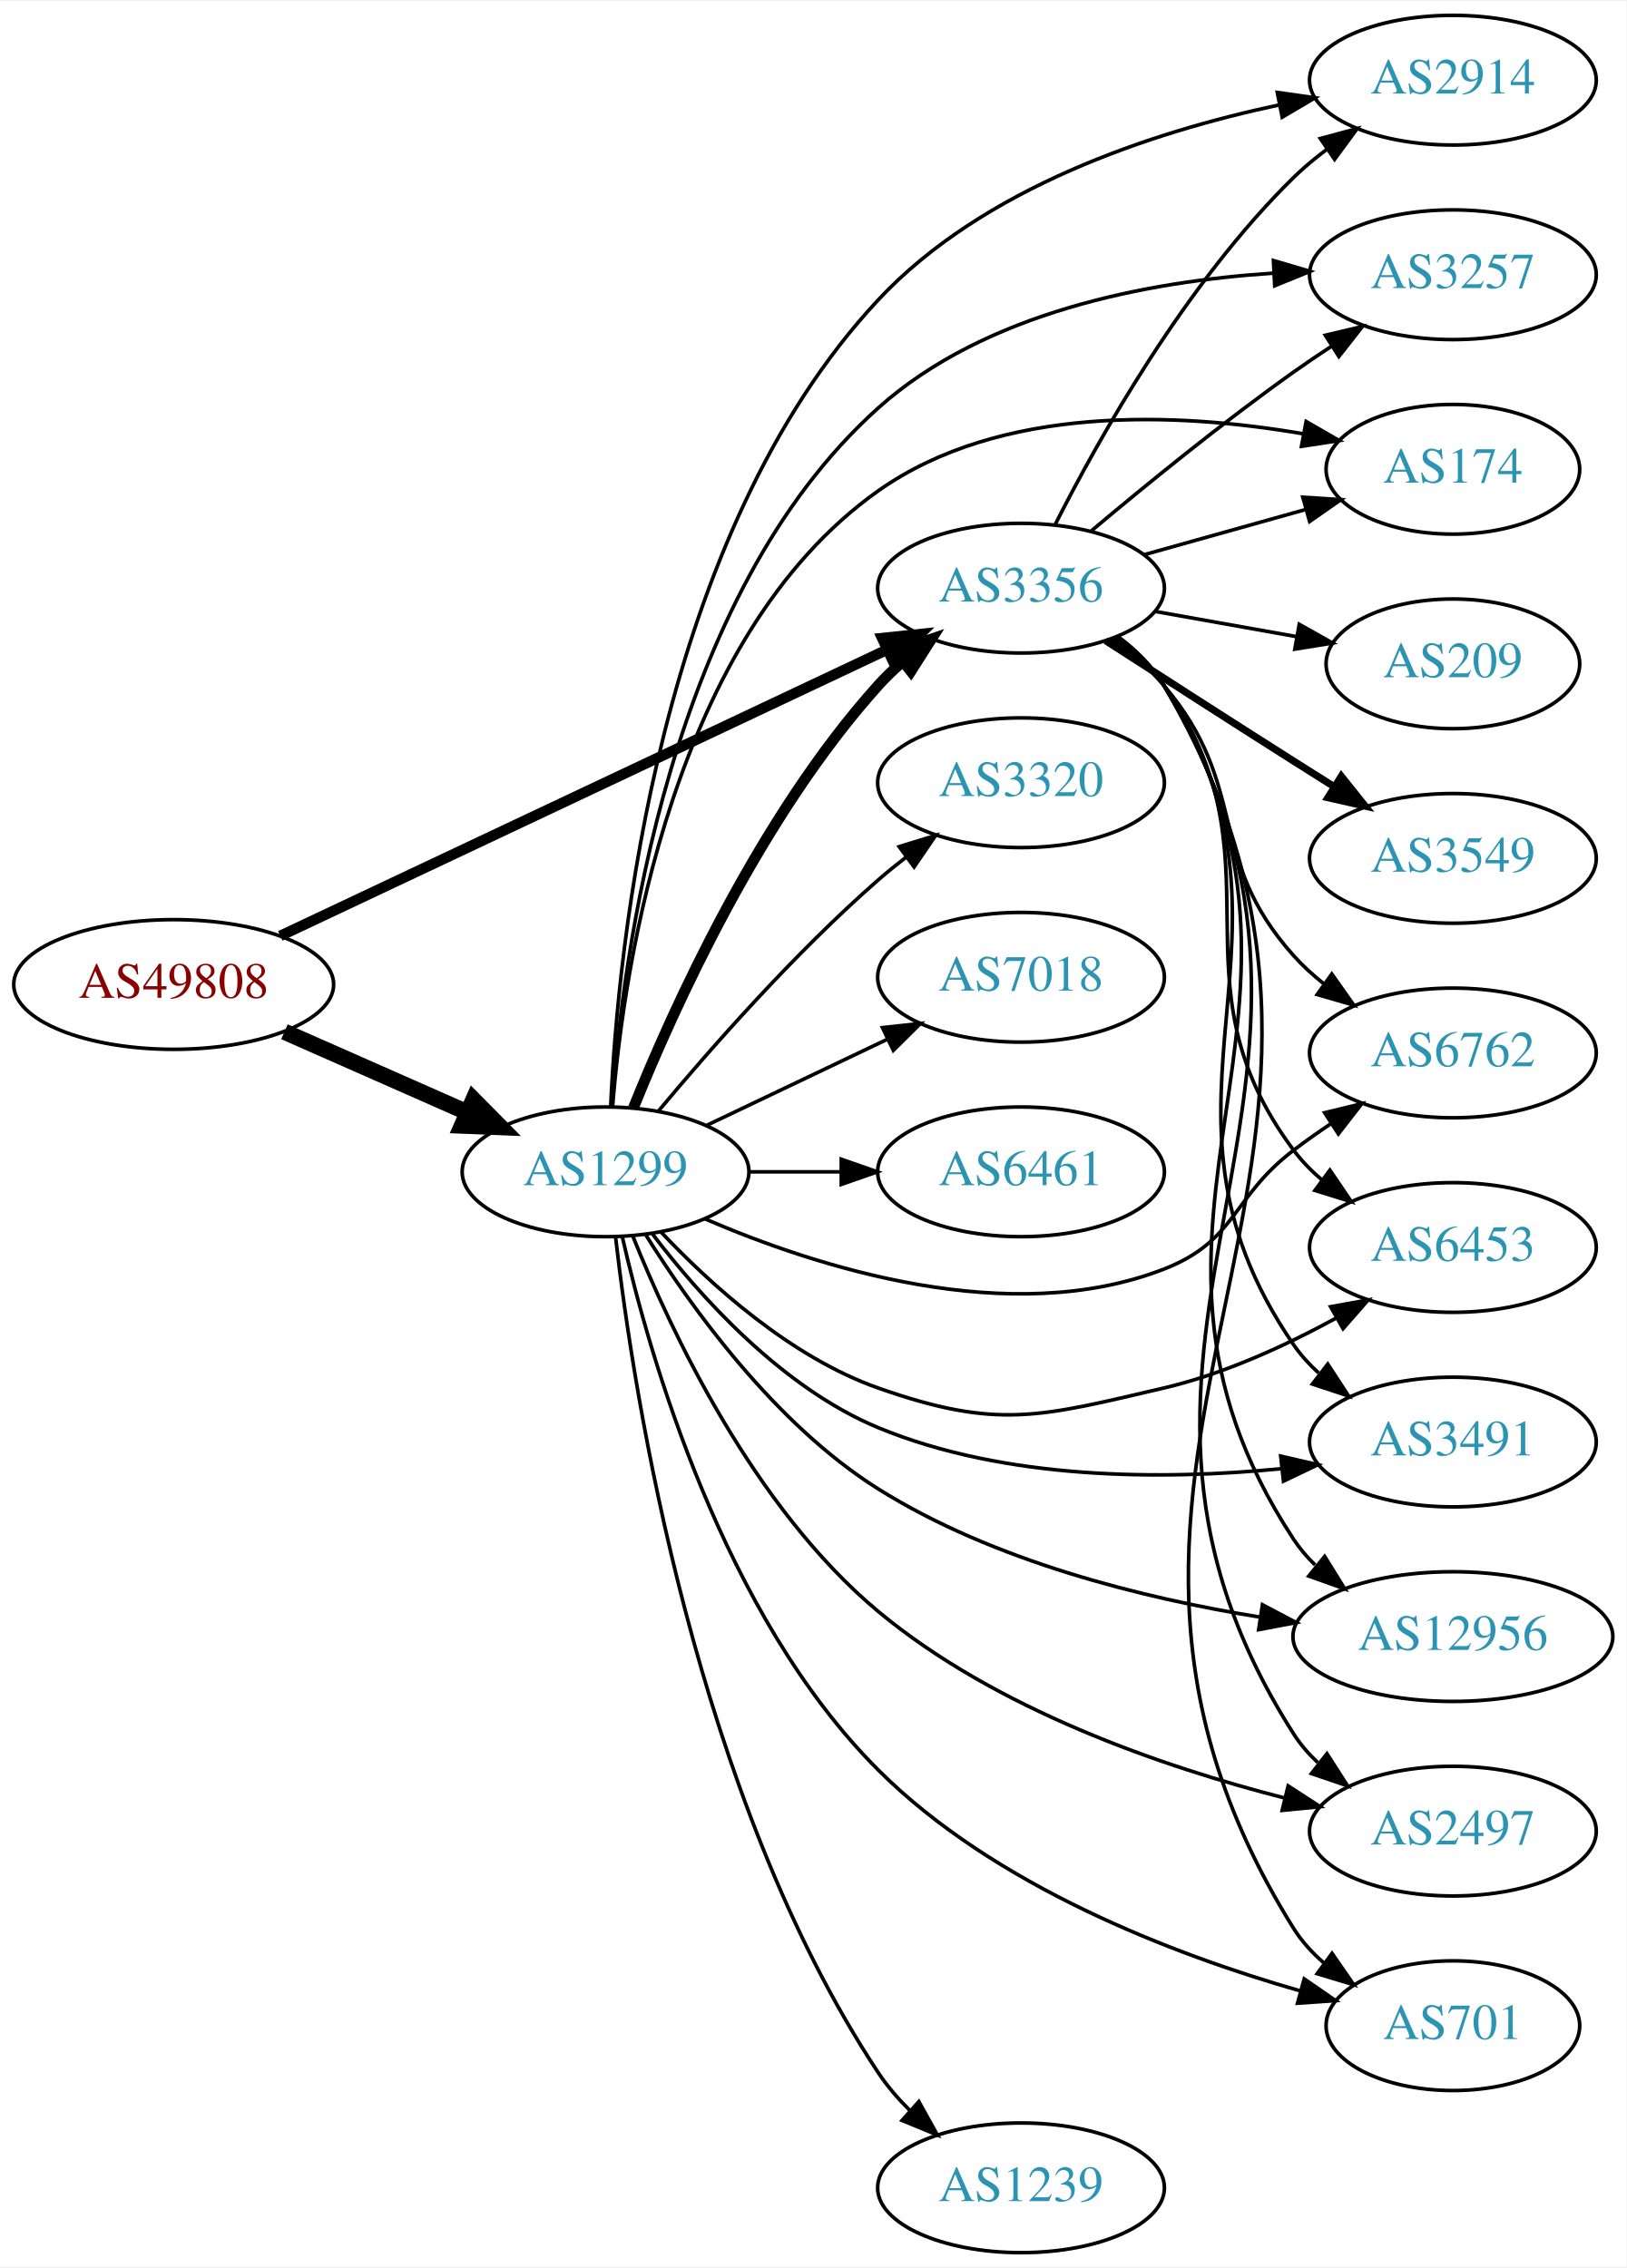
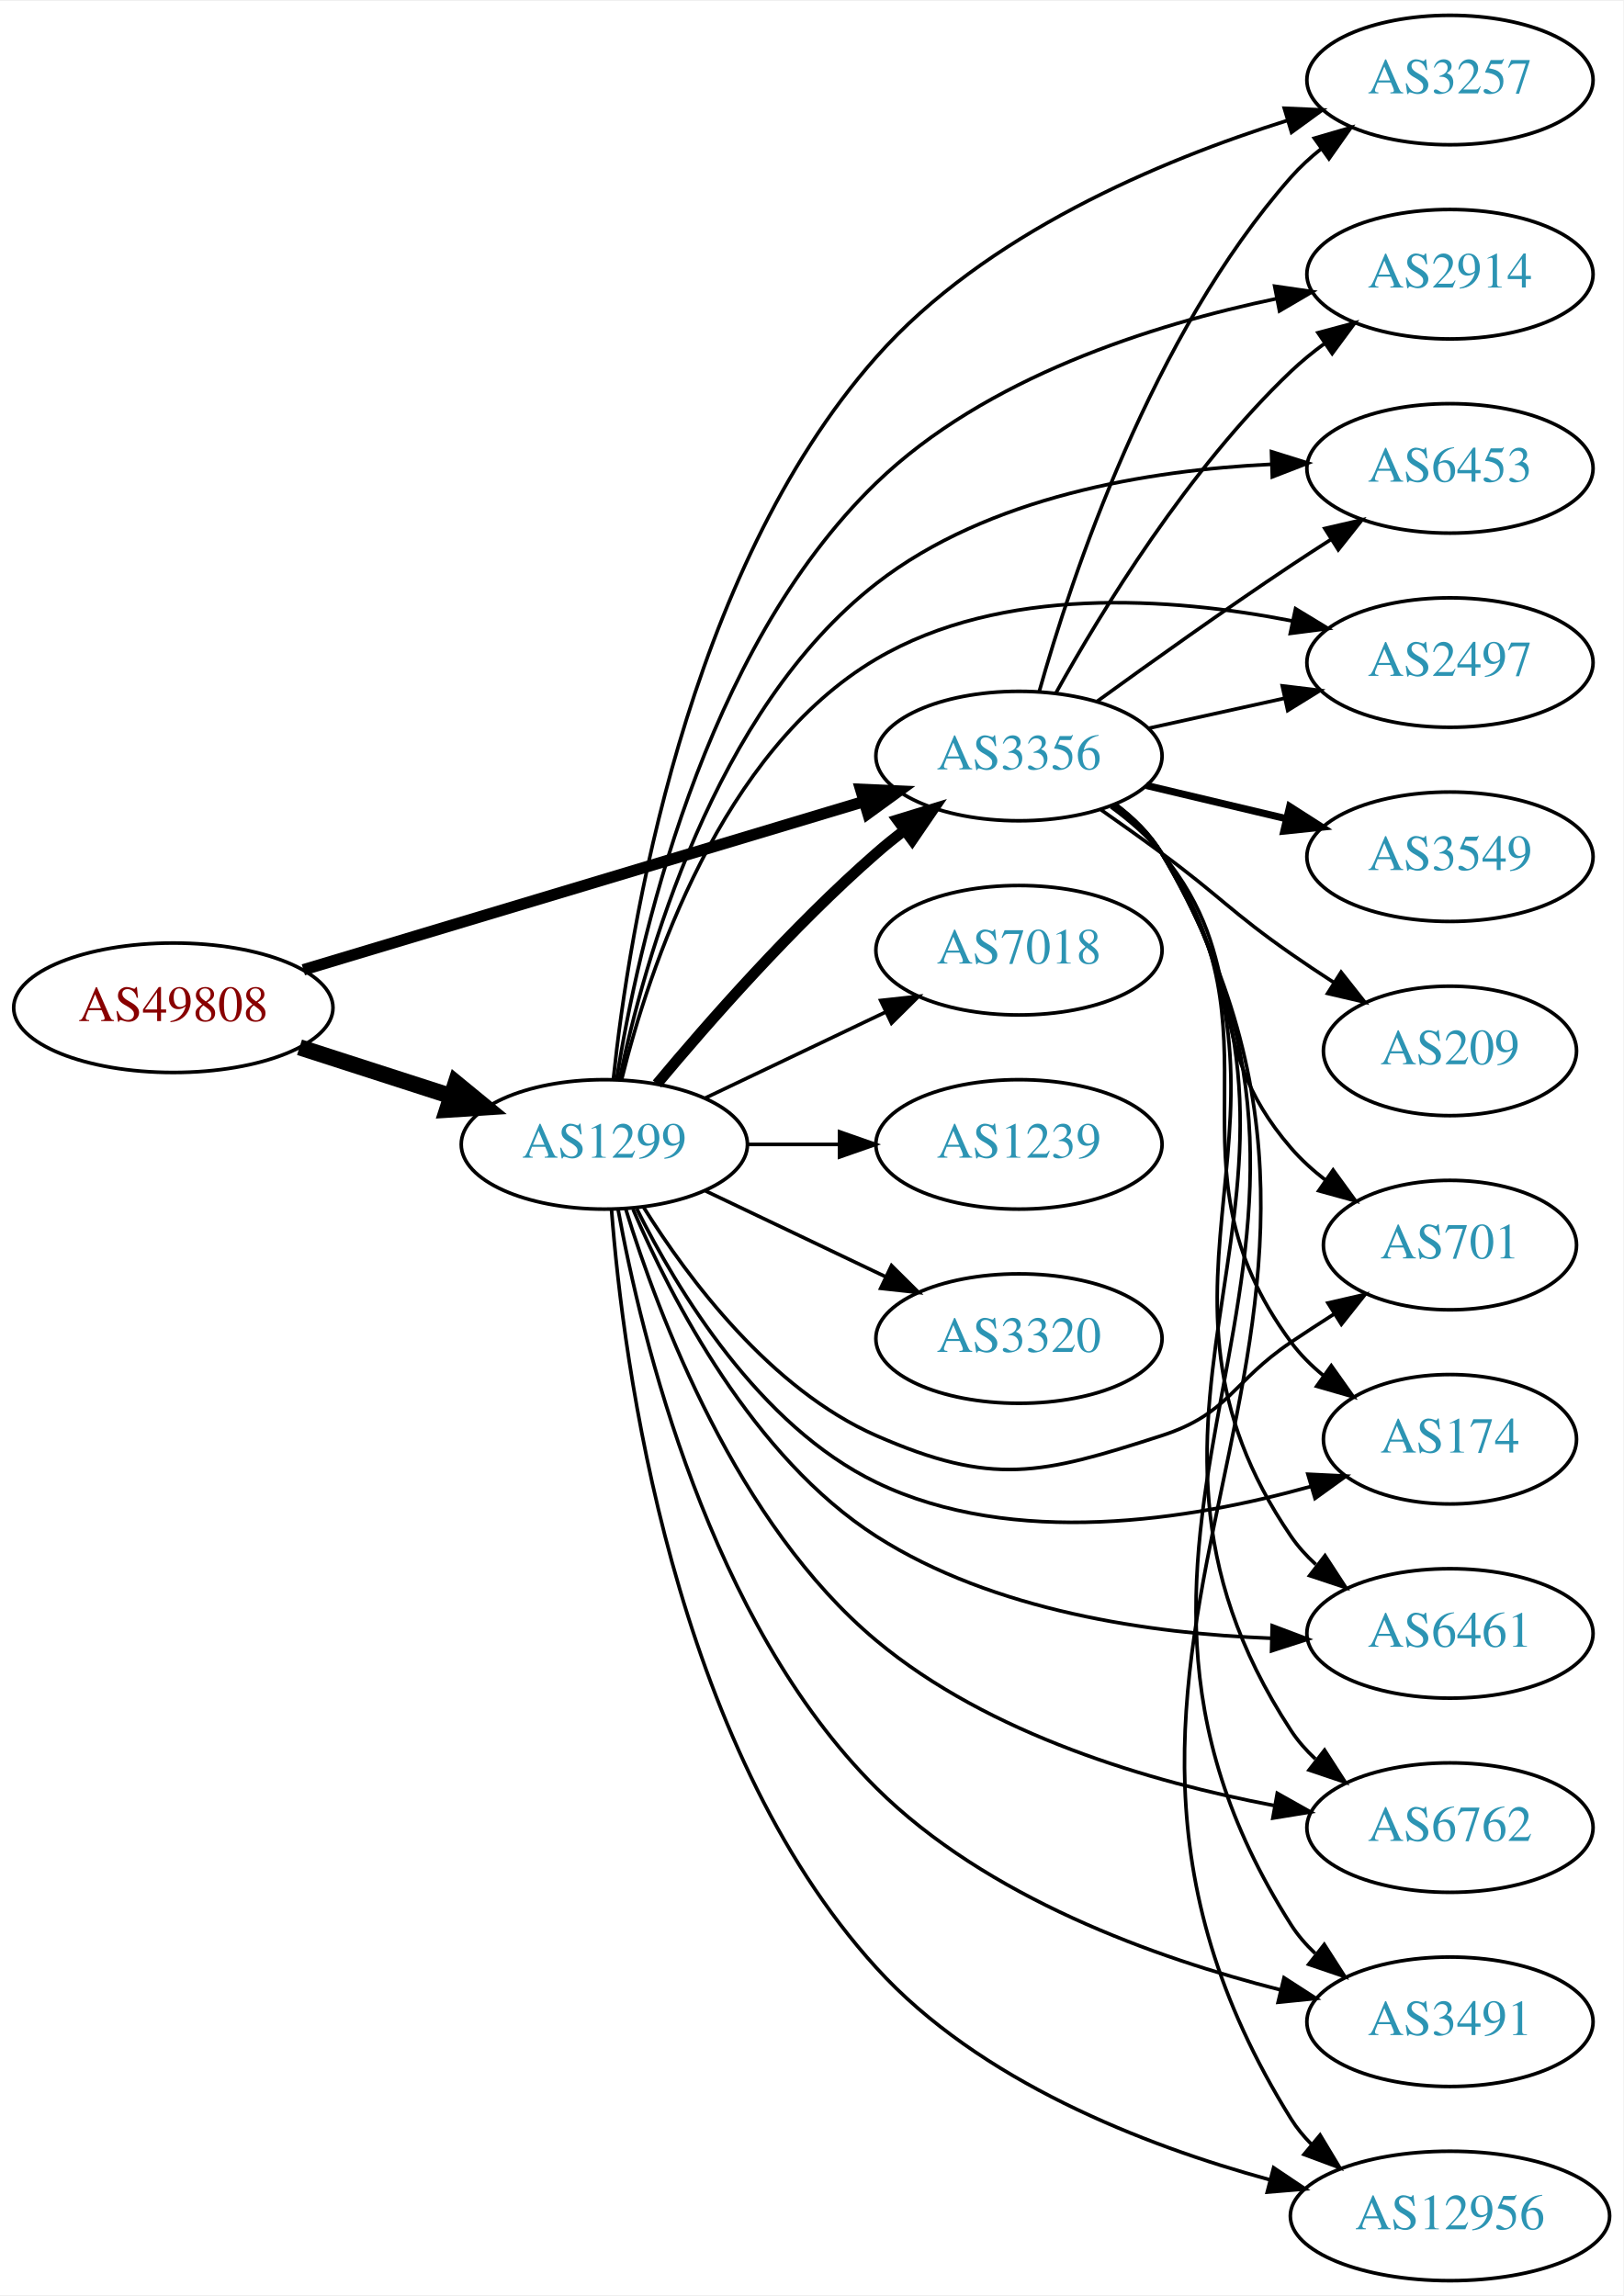
- <svg xmlns="http://www.w3.org/2000/svg" xmlns:xlink="http://www.w3.org/1999/xlink" width="451pt" height="629pt" viewBox="0.00 0.00 451.37 629.00">
-   <g id="graph0" class="graph" transform="scale(1 1) rotate(0) translate(4 625)">
-     <polygon fill="white" stroke="none" points="-4,4 -4,-625 447.37,-625 447.37,4 -4,4" />
+ <svg xmlns="http://www.w3.org/2000/svg" xmlns:xlink="http://www.w3.org/1999/xlink" width="451pt" height="638pt" viewBox="0.00 0.00 451.37 638.00">
+   <g id="graph0" class="graph" transform="scale(1 1) rotate(0) translate(4 634)">
+     <polygon fill="white" stroke="none" points="-4,4 -4,-634 447.37,-634 447.37,4 -4,4" />
    <g id="node1" class="node">
      <g id="a_node1">
        <a xlink:href="/asn/49808" xlink:title="AS49808 ~ POWERSPEED-AS [AT]">
-           <ellipse fill="#ffffff" stroke="black" cx="44.196" cy="-352" rx="44.393" ry="18" />
-           <text text-anchor="middle" x="44.196" y="-348.3" font-family="Times,serif" font-size="14.00" fill="#880000">AS49808</text>
+           <ellipse fill="#ffffff" stroke="black" cx="44.196" cy="-354" rx="44.393" ry="18" />
+           <text text-anchor="middle" x="44.196" y="-350.3" font-family="Times,serif" font-size="14.00" fill="#880000">AS49808</text>
        </a>
      </g>
    </g>
    <g id="node2" class="node">
      <g id="a_node2">
        <a xlink:href="/asn/1299" xlink:title="AS1299 ~ Telia Carrier [EU]">
-           <ellipse fill="#ffffff" stroke="black" cx="164.039" cy="-300" rx="39.794" ry="18" />
-           <text text-anchor="middle" x="164.039" y="-296.3" font-family="Times,serif" font-size="14.00" fill="#2c94b3">AS1299</text>
+           <ellipse fill="#ffffff" stroke="black" cx="164.039" cy="-316" rx="39.794" ry="18" />
+           <text text-anchor="middle" x="164.039" y="-312.3" font-family="Times,serif" font-size="14.00" fill="#2c94b3">AS1299</text>
        </a>
      </g>
    </g>
    <g id="edge1" class="edge">
-       <path fill="none" stroke="black" stroke-width="4.5" d="M74.933,-338.878C90.322,-332.087 109.265,-323.729 125.637,-316.504" />
-       <polygon fill="black" stroke="black" stroke-width="4.5" points="127.375,-320.041 134.934,-312.402 124.196,-312.836 127.375,-320.041" />
+       <path fill="none" stroke="black" stroke-width="4.5" d="M79.281,-343.009C92.409,-338.776 107.55,-333.893 121.318,-329.454" />
+       <polygon fill="black" stroke="black" stroke-width="4.5" points="122.743,-333.131 131.052,-326.315 120.326,-325.636 122.743,-333.131" />
    </g>
    <g id="node3" class="node">
      <g id="a_node3">
        <a xlink:href="/asn/3356" xlink:title="AS3356 ~ Level 3 Parent, LLC [US]">
-           <ellipse fill="#ffffff" stroke="black" cx="279.332" cy="-462" rx="39.794" ry="18" />
-           <text text-anchor="middle" x="279.332" y="-458.3" font-family="Times,serif" font-size="14.00" fill="#2c94b3">AS3356</text>
+           <ellipse fill="#ffffff" stroke="black" cx="279.332" cy="-424" rx="39.794" ry="18" />
+           <text text-anchor="middle" x="279.332" y="-420.3" font-family="Times,serif" font-size="14.00" fill="#2c94b3">AS3356</text>
        </a>
      </g>
    </g>
    <g id="edge2" class="edge">
-       <path fill="none" stroke="black" stroke-width="2.912" d="M73.783,-365.488C116.213,-385.508 195.824,-423.07 242.223,-444.963" />
-       <polygon fill="black" stroke="black" stroke-width="2.912" points="240.78,-448.152 251.317,-449.254 243.767,-441.821 240.78,-448.152" />
-     </g>
-     <g id="edge7" class="edge">
-       <path fill="none" stroke="black" stroke-width="3" d="M171.786,-317.787C182.837,-345.243 206.891,-398.578 239.685,-435 241.688,-437.224 243.906,-439.363 246.239,-441.397" />
-       <polygon fill="black" stroke="black" stroke-width="3" points="244.437,-444.433 254.458,-447.873 248.769,-438.935 244.437,-444.433" />
+       <path fill="none" stroke="black" stroke-width="3.176" d="M80.351,-364.555C122.097,-377.09 191.667,-397.979 236.241,-411.362" />
+       <polygon fill="black" stroke="black" stroke-width="3.176" points="235.318,-414.739 245.902,-414.263 237.331,-408.035 235.318,-414.739" />
+     </g>
+     <g id="edge9" class="edge">
+       <path fill="none" stroke="black" stroke-width="3" d="M178.669,-332.817C192.951,-349.929 216.498,-376.745 239.685,-397 242.151,-399.154 244.789,-401.294 247.487,-403.372" />
+       <polygon fill="black" stroke="black" stroke-width="3" points="245.512,-406.264 255.641,-409.37 249.66,-400.625 245.512,-406.264" />
    </g>
    <g id="node4" class="node">
      <g id="a_node4">
-         <a xlink:href="/asn/2914" xlink:title="AS2914 ~ NTT America, Inc. [US]">
-           <ellipse fill="#ffffff" stroke="black" cx="399.174" cy="-603" rx="39.794" ry="18" />
-           <text text-anchor="middle" x="399.174" y="-599.3" font-family="Times,serif" font-size="14.00" fill="#2c94b3">AS2914</text>
+         <a xlink:href="/asn/3257" xlink:title="AS3257 ~ GTT [DE]">
+           <ellipse fill="#ffffff" stroke="black" cx="399.174" cy="-612" rx="39.794" ry="18" />
+           <text text-anchor="middle" x="399.174" y="-608.3" font-family="Times,serif" font-size="14.00" fill="#2c94b3">AS3257</text>
        </a>
      </g>
    </g>
    <g id="edge3" class="edge">
-       <path fill="none" stroke="black" d="M165.464,-318.109C167.466,-362.261 178.612,-476.612 239.685,-542 268.809,-573.181 315.652,-588.602 350.874,-596.117" />
-       <polygon fill="black" stroke="black" points="350.446,-599.601 360.937,-598.119 351.812,-592.735 350.446,-599.601" />
+       <path fill="none" stroke="black" d="M166.557,-334.21C170.856,-374.991 186.499,-474.789 239.685,-535 269.859,-569.16 318.595,-589.639 354.066,-600.792" />
+       <polygon fill="black" stroke="black" points="353.107,-604.158 363.692,-603.694 355.128,-597.456 353.107,-604.158" />
    </g>
    <g id="node5" class="node">
      <g id="a_node5">
-         <a xlink:href="/asn/3257" xlink:title="AS3257 ~ GTT [DE]">
-           <ellipse fill="#ffffff" stroke="black" cx="399.174" cy="-549" rx="39.794" ry="18" />
-           <text text-anchor="middle" x="399.174" y="-545.3" font-family="Times,serif" font-size="14.00" fill="#2c94b3">AS3257</text>
+         <a xlink:href="/asn/2914" xlink:title="AS2914 ~ NTT America, Inc. [US]">
+           <ellipse fill="#ffffff" stroke="black" cx="399.174" cy="-558" rx="39.794" ry="18" />
+           <text text-anchor="middle" x="399.174" y="-554.3" font-family="Times,serif" font-size="14.00" fill="#2c94b3">AS2914</text>
        </a>
      </g>
    </g>
    <g id="edge4" class="edge">
-       <path fill="none" stroke="black" d="M165.828,-318.209C168.636,-359.316 181.427,-459.78 239.685,-512 269.431,-538.662 314.658,-547.161 349.196,-549.425" />
-       <polygon fill="black" stroke="black" points="349.38,-552.939 359.542,-549.941 349.729,-545.947 349.38,-552.939" />
+       <path fill="none" stroke="black" d="M167.454,-334.127C173.241,-370.56 191.213,-453.176 239.685,-500 269.99,-529.274 316.259,-543.961 350.994,-551.212" />
+       <polygon fill="black" stroke="black" points="350.432,-554.669 360.917,-553.149 351.773,-547.798 350.432,-554.669" />
    </g>
    <g id="node6" class="node">
      <g id="a_node6">
-         <a xlink:href="/asn/1239" xlink:title="AS1239 ~ Sprint [US]">
-           <ellipse fill="#ffffff" stroke="black" cx="279.332" cy="-18" rx="39.794" ry="18" />
-           <text text-anchor="middle" x="279.332" y="-14.3" font-family="Times,serif" font-size="14.00" fill="#2c94b3">AS1239</text>
+         <a xlink:href="/asn/6453" xlink:title="AS6453 ~ TATA COMMUNICATIONS (AMERICA) INC [US]">
+           <ellipse fill="#ffffff" stroke="black" cx="399.174" cy="-504" rx="39.794" ry="18" />
+           <text text-anchor="middle" x="399.174" y="-500.3" font-family="Times,serif" font-size="14.00" fill="#2c94b3">AS6453</text>
        </a>
      </g>
    </g>
    <g id="edge5" class="edge">
-       <path fill="none" stroke="black" d="M166.823,-281.83C171.818,-238.396 189.059,-126.488 239.685,-50 242.187,-46.221 245.268,-42.655 248.59,-39.374" />
-       <polygon fill="black" stroke="black" points="250.977,-41.935 256.115,-32.669 246.32,-36.708 250.977,-41.935" />
+       <path fill="none" stroke="black" d="M168.229,-333.989C175.06,-366.9 194.329,-436.664 239.685,-472 270.79,-496.233 315.478,-503.507 349.477,-505.137" />
+       <polygon fill="black" stroke="black" points="349.548,-508.641 359.659,-505.474 349.78,-501.645 349.548,-508.641" />
    </g>
    <g id="node7" class="node">
      <g id="a_node7">
-         <a xlink:href="/asn/174" xlink:title="AS174 ~ Cogent Communications [US]">
-           <ellipse fill="#ffffff" stroke="black" cx="399.174" cy="-495" rx="35.194" ry="18" />
-           <text text-anchor="middle" x="399.174" y="-491.3" font-family="Times,serif" font-size="14.00" fill="#2c94b3">AS174</text>
+         <a xlink:href="/asn/2497" xlink:title="AS2497 ~ Internet Initiative Japan Inc. [JP]">
+           <ellipse fill="#ffffff" stroke="black" cx="399.174" cy="-450" rx="39.794" ry="18" />
+           <text text-anchor="middle" x="399.174" y="-446.3" font-family="Times,serif" font-size="14.00" fill="#2c94b3">AS2497</text>
        </a>
      </g>
    </g>
    <g id="edge6" class="edge">
-       <path fill="none" stroke="black" d="M165.995,-318.196C169.134,-357.185 182.538,-448.525 239.685,-489 273.692,-513.086 322.883,-510.79 357.418,-504.888" />
-       <polygon fill="black" stroke="black" points="358.452,-508.255 367.633,-502.965 357.158,-501.375 358.452,-508.255" />
+       <path fill="none" stroke="black" d="M168.861,-334.101C176.388,-364.606 196.316,-425.423 239.685,-451 274.482,-471.521 321.492,-468.176 355.264,-461.59" />
+       <polygon fill="black" stroke="black" points="356.234,-464.962 365.291,-459.465 354.783,-458.114 356.234,-464.962" />
    </g>
    <g id="node8" class="node">
      <g id="a_node8">
-         <a xlink:href="/asn/6762" xlink:title="AS6762 ~ TELECOM ITALIA SPARKLE S.p.A. [IT]">
-           <ellipse fill="#ffffff" stroke="black" cx="399.174" cy="-333" rx="39.794" ry="18" />
-           <text text-anchor="middle" x="399.174" y="-329.3" font-family="Times,serif" font-size="14.00" fill="#2c94b3">AS6762</text>
-         </a>
-       </g>
-     </g>
-     <g id="edge8" class="edge">
-       <path fill="none" stroke="black" d="M191.484,-287.005C222.843,-273.468 276.242,-256.376 318.978,-273 339.207,-280.869 337.703,-292.859 354.978,-306 358.304,-308.53 361.874,-311.046 365.484,-313.466" />
-       <polygon fill="black" stroke="black" points="363.589,-316.409 373.885,-318.904 367.392,-310.532 363.589,-316.409" />
+         <a xlink:href="/asn/7018" xlink:title="AS7018 ~ AT&amp;T Services, Inc. [US]">
+           <ellipse fill="#ffffff" stroke="black" cx="279.332" cy="-370" rx="39.794" ry="18" />
+           <text text-anchor="middle" x="279.332" y="-366.3" font-family="Times,serif" font-size="14.00" fill="#2c94b3">AS7018</text>
+         </a>
+       </g>
+     </g>
+     <g id="edge7" class="edge">
+       <path fill="none" stroke="black" d="M192.175,-328.934C207.169,-336.081 225.99,-345.052 242.213,-352.785" />
+       <polygon fill="black" stroke="black" points="240.884,-356.028 251.417,-357.171 243.895,-349.709 240.884,-356.028" />
    </g>
    <g id="node9" class="node">
      <g id="a_node9">
-         <a xlink:href="/asn/6453" xlink:title="AS6453 ~ TATA COMMUNICATIONS (AMERICA) INC [US]">
-           <ellipse fill="#ffffff" stroke="black" cx="399.174" cy="-279" rx="39.794" ry="18" />
-           <text text-anchor="middle" x="399.174" y="-275.3" font-family="Times,serif" font-size="14.00" fill="#2c94b3">AS6453</text>
-         </a>
-       </g>
-     </g>
-     <g id="edge9" class="edge">
-       <path fill="none" stroke="black" d="M179.376,-283.348C193.139,-268.749 215.376,-248.559 239.685,-240 272.926,-228.297 284.655,-232.007 318.978,-240 335.631,-243.878 352.81,-251.783 366.894,-259.468" />
-       <polygon fill="black" stroke="black" points="365.24,-262.554 375.665,-264.442 368.693,-256.465 365.24,-262.554" />
+         <a xlink:href="/asn/701" xlink:title="AS701 ~ UUNET [US]">
+           <ellipse fill="#ffffff" stroke="black" cx="399.174" cy="-288" rx="35.194" ry="18" />
+           <text text-anchor="middle" x="399.174" y="-284.3" font-family="Times,serif" font-size="14.00" fill="#2c94b3">AS701</text>
+         </a>
+       </g>
+     </g>
+     <g id="edge8" class="edge">
+       <path fill="none" stroke="black" d="M175.005,-298.438C187.308,-278.751 210.26,-247.897 239.685,-235 271.962,-220.852 285.446,-224.157 318.978,-235 337.757,-241.072 338.601,-249.986 354.978,-261 358.796,-263.568 362.847,-266.207 366.878,-268.783" />
+       <polygon fill="black" stroke="black" points="365.247,-271.893 375.572,-274.268 368.982,-265.972 365.247,-271.893" />
    </g>
    <g id="node10" class="node">
      <g id="a_node10">
-         <a xlink:href="/asn/3320" xlink:title="AS3320 ~ DTAG [DE]">
-           <ellipse fill="#ffffff" stroke="black" cx="279.332" cy="-408" rx="39.794" ry="18" />
-           <text text-anchor="middle" x="279.332" y="-404.3" font-family="Times,serif" font-size="14.00" fill="#2c94b3">AS3320</text>
+         <a xlink:href="/asn/1239" xlink:title="AS1239 ~ Sprint [US]">
+           <ellipse fill="#ffffff" stroke="black" cx="279.332" cy="-316" rx="39.794" ry="18" />
+           <text text-anchor="middle" x="279.332" y="-312.3" font-family="Times,serif" font-size="14.00" fill="#2c94b3">AS1239</text>
        </a>
      </g>
    </g>
    <g id="edge10" class="edge">
-       <path fill="none" stroke="black" d="M178.669,-316.817C192.951,-333.929 216.498,-360.745 239.685,-381 242.151,-383.154 244.789,-385.294 247.487,-387.372" />
-       <polygon fill="black" stroke="black" points="245.512,-390.264 255.641,-393.37 249.66,-384.625 245.512,-390.264" />
+       <path fill="none" stroke="black" d="M203.711,-316C211.914,-316 220.678,-316 229.21,-316" />
+       <polygon fill="black" stroke="black" points="229.449,-319.5 239.449,-316 229.449,-312.5 229.449,-319.5" />
    </g>
    <g id="node11" class="node">
      <g id="a_node11">
-         <a xlink:href="/asn/7018" xlink:title="AS7018 ~ AT&amp;T Services, Inc. [US]">
-           <ellipse fill="#ffffff" stroke="black" cx="279.332" cy="-354" rx="39.794" ry="18" />
-           <text text-anchor="middle" x="279.332" y="-350.3" font-family="Times,serif" font-size="14.00" fill="#2c94b3">AS7018</text>
+         <a xlink:href="/asn/174" xlink:title="AS174 ~ Cogent Communications [US]">
+           <ellipse fill="#ffffff" stroke="black" cx="399.174" cy="-234" rx="35.194" ry="18" />
+           <text text-anchor="middle" x="399.174" y="-230.3" font-family="Times,serif" font-size="14.00" fill="#2c94b3">AS174</text>
        </a>
      </g>
    </g>
    <g id="edge11" class="edge">
-       <path fill="none" stroke="black" d="M192.175,-312.934C207.169,-320.081 225.99,-329.052 242.213,-336.785" />
-       <polygon fill="black" stroke="black" points="240.884,-340.028 251.417,-341.171 243.895,-333.709 240.884,-340.028" />
+       <path fill="none" stroke="black" d="M173.058,-298.098C184.282,-275.526 207.032,-237.766 239.685,-222 277.743,-203.624 326.99,-211.53 360.417,-220.849" />
+       <polygon fill="black" stroke="black" points="359.67,-224.278 370.253,-223.759 361.656,-217.566 359.67,-224.278" />
    </g>
    <g id="node12" class="node">
      <g id="a_node12">
-         <a xlink:href="/asn/3491" xlink:title="AS3491 ~ PCCW Global, Inc. [US]">
-           <ellipse fill="#ffffff" stroke="black" cx="399.174" cy="-225" rx="39.794" ry="18" />
-           <text text-anchor="middle" x="399.174" y="-221.3" font-family="Times,serif" font-size="14.00" fill="#2c94b3">AS3491</text>
+         <a xlink:href="/asn/6461" xlink:title="AS6461 ~ Zayo Bandwidth [US]">
+           <ellipse fill="#ffffff" stroke="black" cx="399.174" cy="-180" rx="39.794" ry="18" />
+           <text text-anchor="middle" x="399.174" y="-176.3" font-family="Times,serif" font-size="14.00" fill="#2c94b3">AS6461</text>
        </a>
      </g>
    </g>
    <g id="edge12" class="edge">
-       <path fill="none" stroke="black" d="M177.014,-282.798C190.135,-265.577 212.917,-240.091 239.685,-229 275.135,-214.312 318.977,-214.435 351.557,-217.594" />
-       <polygon fill="black" stroke="black" points="351.392,-221.097 361.715,-218.711 352.157,-214.139 351.392,-221.097" />
+       <path fill="none" stroke="black" d="M172.03,-297.941C182.645,-273.112 205.304,-229.015 239.685,-207 272.243,-186.153 315.966,-179.96 349.241,-178.668" />
+       <polygon fill="black" stroke="black" points="349.741,-182.156 359.65,-178.408 349.566,-175.159 349.741,-182.156" />
    </g>
    <g id="node13" class="node">
      <g id="a_node13">
-         <a xlink:href="/asn/6461" xlink:title="AS6461 ~ Zayo Bandwidth [US]">
-           <ellipse fill="#ffffff" stroke="black" cx="279.332" cy="-300" rx="39.794" ry="18" />
-           <text text-anchor="middle" x="279.332" y="-296.3" font-family="Times,serif" font-size="14.00" fill="#2c94b3">AS6461</text>
+         <a xlink:href="/asn/3320" xlink:title="AS3320 ~ DTAG [DE]">
+           <ellipse fill="#ffffff" stroke="black" cx="279.332" cy="-262" rx="39.794" ry="18" />
+           <text text-anchor="middle" x="279.332" y="-258.3" font-family="Times,serif" font-size="14.00" fill="#2c94b3">AS3320</text>
        </a>
      </g>
    </g>
    <g id="edge13" class="edge">
-       <path fill="none" stroke="black" d="M203.711,-300C211.914,-300 220.678,-300 229.21,-300" />
-       <polygon fill="black" stroke="black" points="229.449,-303.5 239.449,-300 229.449,-296.5 229.449,-303.5" />
+       <path fill="none" stroke="black" d="M192.175,-303.066C207.169,-295.919 225.99,-286.948 242.213,-279.215" />
+       <polygon fill="black" stroke="black" points="243.895,-282.291 251.417,-274.829 240.884,-275.972 243.895,-282.291" />
    </g>
    <g id="node14" class="node">
      <g id="a_node14">
-         <a xlink:href="/asn/12956" xlink:title="AS12956 ~ TELXIUS [ES]">
-           <ellipse fill="#ffffff" stroke="black" cx="399.174" cy="-171" rx="44.393" ry="18" />
-           <text text-anchor="middle" x="399.174" y="-167.3" font-family="Times,serif" font-size="14.00" fill="#2c94b3">AS12956</text>
+         <a xlink:href="/asn/6762" xlink:title="AS6762 ~ TELECOM ITALIA SPARKLE S.p.A. [IT]">
+           <ellipse fill="#ffffff" stroke="black" cx="399.174" cy="-126" rx="39.794" ry="18" />
+           <text text-anchor="middle" x="399.174" y="-122.3" font-family="Times,serif" font-size="14.00" fill="#2c94b3">AS6762</text>
        </a>
      </g>
    </g>
    <g id="edge14" class="edge">
-       <path fill="none" stroke="black" d="M175.105,-282.651C187.659,-262.579 211.003,-229.991 239.685,-212 271.621,-191.967 313.012,-181.687 345.486,-176.431" />
-       <polygon fill="black" stroke="black" points="346.325,-179.844 355.693,-174.895 345.284,-172.922 346.325,-179.844" />
+       <path fill="none" stroke="black" d="M170.009,-297.975C179.017,-268.613 200.805,-210.483 239.685,-178 271.103,-151.751 316.156,-138.635 350.202,-132.152" />
+       <polygon fill="black" stroke="black" points="351.152,-135.539 360.387,-130.346 349.929,-128.646 351.152,-135.539" />
    </g>
    <g id="node15" class="node">
      <g id="a_node15">
-         <a xlink:href="/asn/2497" xlink:title="AS2497 ~ Internet Initiative Japan Inc. [JP]">
-           <ellipse fill="#ffffff" stroke="black" cx="399.174" cy="-117" rx="39.794" ry="18" />
-           <text text-anchor="middle" x="399.174" y="-113.3" font-family="Times,serif" font-size="14.00" fill="#2c94b3">AS2497</text>
+         <a xlink:href="/asn/3491" xlink:title="AS3491 ~ PCCW Global, Inc. [US]">
+           <ellipse fill="#ffffff" stroke="black" cx="399.174" cy="-72" rx="39.794" ry="18" />
+           <text text-anchor="middle" x="399.174" y="-68.3" font-family="Times,serif" font-size="14.00" fill="#2c94b3">AS3491</text>
        </a>
      </g>
    </g>
    <g id="edge15" class="edge">
-       <path fill="none" stroke="black" d="M171.614,-282.129C182.136,-255.842 205.153,-206.766 239.685,-178 272.364,-150.777 318.541,-134.865 352.626,-126.16" />
-       <polygon fill="black" stroke="black" points="353.457,-129.56 362.342,-123.789 351.797,-122.76 353.457,-129.56" />
+       <path fill="none" stroke="black" d="M167.852,-297.966C174.281,-262.51 193.241,-183.171 239.685,-137 270.303,-106.562 317.161,-89.743 351.995,-80.885" />
+       <polygon fill="black" stroke="black" points="353.031,-84.236 361.932,-78.489 351.39,-77.431 353.031,-84.236" />
    </g>
    <g id="node16" class="node">
      <g id="a_node16">
-         <a xlink:href="/asn/701" xlink:title="AS701 ~ UUNET [US]">
-           <ellipse fill="#ffffff" stroke="black" cx="399.174" cy="-63" rx="35.194" ry="18" />
-           <text text-anchor="middle" x="399.174" y="-59.3" font-family="Times,serif" font-size="14.00" fill="#2c94b3">AS701</text>
+         <a xlink:href="/asn/12956" xlink:title="AS12956 ~ TELXIUS [ES]">
+           <ellipse fill="#ffffff" stroke="black" cx="399.174" cy="-18" rx="44.393" ry="18" />
+           <text text-anchor="middle" x="399.174" y="-14.3" font-family="Times,serif" font-size="14.00" fill="#2c94b3">AS12956</text>
        </a>
      </g>
    </g>
    <g id="edge16" class="edge">
-       <path fill="none" stroke="black" d="M168.653,-282.101C176.231,-248.81 196.754,-176.87 239.685,-134 272.016,-101.715 321.606,-82.773 356.693,-72.691" />
-       <polygon fill="black" stroke="black" points="357.915,-75.985 366.63,-69.96 356.06,-69.235 357.915,-75.985" />
+       <path fill="none" stroke="black" d="M166.043,-297.761C169.31,-255.425 183.017,-149.356 239.685,-87 268.342,-55.467 313.964,-37.687 348.917,-28.104" />
+       <polygon fill="black" stroke="black" points="350.133,-31.404 358.93,-25.5 348.371,-24.63 350.133,-31.404" />
+     </g>
+     <g id="edge20" class="edge">
+       <path fill="none" stroke="black" d="M284.934,-441.835C293.886,-473.685 316.241,-541.112 354.978,-585 357.465,-587.818 360.317,-590.444 363.344,-592.865" />
+       <polygon fill="black" stroke="black" points="361.463,-595.822 371.635,-598.784 365.53,-590.125 361.463,-595.822" />
+     </g>
+     <g id="edge22" class="edge">
+       <path fill="none" stroke="black" d="M289.61,-441.543C302.195,-464.172 326.415,-503.844 354.978,-531 357.852,-533.733 361.045,-536.336 364.356,-538.773" />
+       <polygon fill="black" stroke="black" points="362.482,-541.73 372.719,-544.461 366.419,-535.943 362.482,-541.73" />
+     </g>
+     <g id="edge21" class="edge">
+       <path fill="none" stroke="black" d="M301.018,-439.181C315.875,-449.963 336.464,-464.657 354.978,-477 358.538,-479.373 362.294,-481.814 366.047,-484.211" />
+       <polygon fill="black" stroke="black" points="364.375,-487.295 374.699,-489.675 368.113,-481.376 364.375,-487.295" />
+     </g>
+     <g id="edge25" class="edge">
+       <path fill="none" stroke="black" d="M315.369,-431.73C327.254,-434.353 340.699,-437.319 353.246,-440.087" />
+       <polygon fill="black" stroke="black" points="352.549,-443.518 363.068,-442.254 354.057,-436.682 352.549,-443.518" />
+     </g>
+     <g id="edge23" class="edge">
+       <path fill="none" stroke="black" d="M304.929,-409.857C310.022,-406.141 315.031,-401.808 318.978,-397 344.232,-366.236 328.946,-345.108 354.978,-315 357.776,-311.764 361.059,-308.786 364.544,-306.086" />
+       <polygon fill="black" stroke="black" points="366.679,-308.865 372.908,-300.295 362.694,-303.11 366.679,-308.865" />
    </g>
    <g id="edge19" class="edge">
-       <path fill="none" stroke="black" d="M288.722,-479.499C300.828,-503.423 325.059,-546.705 354.978,-576 357.812,-578.775 360.978,-581.406 364.274,-583.858" />
-       <polygon fill="black" stroke="black" points="362.387,-586.808 372.616,-589.567 366.34,-581.031 362.387,-586.808" />
-     </g>
-     <g id="edge20" class="edge">
-       <path fill="none" stroke="black" d="M298.874,-477.925C313.694,-490.4 335.191,-507.938 354.978,-522 358.384,-524.421 362.005,-526.867 365.644,-529.248" />
-       <polygon fill="black" stroke="black" points="363.768,-532.203 374.079,-534.641 367.539,-526.306 363.768,-532.203" />
+       <path fill="none" stroke="black" d="M305.498,-410.289C310.562,-406.55 315.415,-402.099 318.978,-397 354.791,-345.746 317.866,-311.321 354.978,-261 357.517,-257.557 360.639,-254.451 364.033,-251.678" />
+       <polygon fill="black" stroke="black" points="366.172,-254.452 372.3,-245.808 362.12,-248.744 366.172,-254.452" />
+     </g>
+     <g id="edge28" class="edge">
+       <path fill="none" stroke="black" d="M305.772,-410.473C310.821,-406.725 315.6,-402.223 318.978,-397 365.655,-324.833 306.47,-277.949 354.978,-207 356.925,-204.153 359.281,-201.546 361.876,-199.174" />
+       <polygon fill="black" stroke="black" points="364.428,-201.626 370.211,-192.749 360.155,-196.082 364.428,-201.626" />
+     </g>
+     <g id="edge27" class="edge">
+       <path fill="none" stroke="black" d="M305.931,-410.573C310.972,-406.82 315.707,-402.291 318.978,-397 376.623,-303.762 294.967,-244.733 354.978,-153 356.866,-150.114 359.182,-147.48 361.75,-145.089" />
+       <polygon fill="black" stroke="black" points="364.301,-147.54 370.042,-138.635 360.001,-142.016 364.301,-147.54" />
    </g>
    <g id="edge24" class="edge">
-       <path fill="none" stroke="black" d="M313.471,-471.28C327.409,-475.183 343.746,-479.758 358.333,-483.843" />
-       <polygon fill="black" stroke="black" points="357.528,-487.252 368.102,-486.579 359.416,-480.512 357.528,-487.252" />
-     </g>
-     <g id="edge22" class="edge">
-       <path fill="none" stroke="black" d="M304.406,-448.049C309.642,-444.272 314.845,-439.865 318.978,-435 342.918,-406.822 330.325,-387.556 354.978,-360 357.484,-357.199 360.349,-354.583 363.383,-352.17" />
-       <polygon fill="black" stroke="black" points="365.568,-354.911 371.686,-346.261 361.509,-349.208 365.568,-354.911" />
-     </g>
-     <g id="edge21" class="edge">
-       <path fill="none" stroke="black" d="M305.447,-448.253C310.514,-444.516 315.381,-440.075 318.978,-435 353.397,-386.436 319.328,-353.667 354.978,-306 357.229,-302.99 359.923,-300.235 362.852,-297.734" />
-       <polygon fill="black" stroke="black" points="365.046,-300.464 371.005,-291.704 360.884,-294.836 365.046,-300.464" />
-     </g>
-     <g id="edge27" class="edge">
-       <path fill="none" stroke="black" d="M305.745,-448.455C310.796,-444.708 315.582,-440.211 318.978,-435 364.239,-365.556 307.955,-320.264 354.978,-252 356.935,-249.16 359.298,-246.558 361.898,-244.188" />
-       <polygon fill="black" stroke="black" points="364.45,-246.641 370.24,-237.769 360.181,-241.093 364.45,-246.641" />
-     </g>
-     <g id="edge25" class="edge">
-       <path fill="none" stroke="black" d="M305.914,-448.563C310.956,-444.81 315.696,-440.284 318.978,-435 375.198,-344.499 296.461,-287.033 354.978,-198 356.663,-195.436 358.684,-193.072 360.92,-190.899" />
-       <polygon fill="black" stroke="black" points="363.585,-193.247 369.17,-184.244 359.189,-187.799 363.585,-193.247" />
-     </g>
-     <g id="edge23" class="edge">
-       <path fill="none" stroke="black" d="M306.023,-448.629C311.059,-444.873 315.769,-440.329 318.978,-435 386.207,-323.361 284.915,-253.883 354.978,-144 356.832,-141.092 359.124,-138.443 361.677,-136.042" />
-       <polygon fill="black" stroke="black" points="364.226,-138.492 369.944,-129.572 359.912,-132.98 364.226,-138.492" />
+       <path fill="none" stroke="black" d="M306.034,-410.636C311.07,-406.88 315.777,-402.333 318.978,-397 387.637,-282.617 283.416,-211.589 354.978,-99 356.828,-96.089 359.117,-93.439 361.668,-91.037" />
+       <polygon fill="black" stroke="black" points="364.217,-93.486 369.932,-84.564 359.901,-87.975 364.217,-93.486" />
    </g>
    <g id="edge26" class="edge">
-       <path fill="none" stroke="black" d="M306.099,-448.674C311.131,-444.916 315.82,-440.359 318.978,-435 397.243,-302.178 273.34,-220.776 354.978,-90 357.244,-86.371 360.195,-83.149 363.493,-80.311" />
-       <polygon fill="black" stroke="black" points="365.629,-83.085 371.656,-74.371 361.51,-77.425 365.629,-83.085" />
+       <path fill="none" stroke="black" d="M306.107,-410.679C311.139,-406.921 315.826,-402.362 318.978,-397 398.675,-261.43 271.839,-178.487 354.978,-45 356.556,-42.466 358.469,-40.132 360.6,-37.987" />
+       <polygon fill="black" stroke="black" points="363.06,-40.495 368.524,-31.418 358.592,-35.106 363.06,-40.495" />
    </g>
    <g id="node17" class="node">
      <g id="a_node17">
        <a xlink:href="/asn/3549" xlink:title="AS3549 ~ Level 3 Parent, LLC [US]">
-           <ellipse fill="#ffffff" stroke="black" cx="399.174" cy="-387" rx="39.794" ry="18" />
-           <text text-anchor="middle" x="399.174" y="-383.3" font-family="Times,serif" font-size="14.00" fill="#2c94b3">AS3549</text>
+           <ellipse fill="#ffffff" stroke="black" cx="399.174" cy="-396" rx="39.794" ry="18" />
+           <text text-anchor="middle" x="399.174" y="-392.3" font-family="Times,serif" font-size="14.00" fill="#2c94b3">AS3549</text>
        </a>
      </g>
    </g>
    <g id="edge17" class="edge">
-       <path fill="none" stroke="black" stroke-width="2" d="M302.823,-447.431C317.613,-437.877 337.411,-425.138 354.978,-414 358.591,-411.709 362.381,-409.32 366.152,-406.952" />
-       <polygon fill="black" stroke="black" stroke-width="2" points="368.209,-409.793 374.825,-401.518 364.493,-403.861 368.209,-409.793" />
+       <path fill="none" stroke="black" stroke-width="2" d="M314.733,-415.826C326.848,-412.947 340.646,-409.669 353.485,-406.618" />
+       <polygon fill="black" stroke="black" stroke-width="2" points="354.606,-409.95 363.526,-404.233 352.987,-403.139 354.606,-409.95" />
    </g>
    <g id="node18" class="node">
      <g id="a_node18">
        <a xlink:href="/asn/209" xlink:title="AS209 ~ CenturyLink Communications, LLC [US]">
-           <ellipse fill="#ffffff" stroke="black" cx="399.174" cy="-441" rx="35.194" ry="18" />
-           <text text-anchor="middle" x="399.174" y="-437.3" font-family="Times,serif" font-size="14.00" fill="#2c94b3">AS209</text>
+           <ellipse fill="#ffffff" stroke="black" cx="399.174" cy="-342" rx="35.194" ry="18" />
+           <text text-anchor="middle" x="399.174" y="-338.3" font-family="Times,serif" font-size="14.00" fill="#2c94b3">AS209</text>
        </a>
      </g>
    </g>
    <g id="edge18" class="edge">
-       <path fill="none" stroke="black" d="M316.65,-455.528C329.03,-453.322 342.979,-450.836 355.792,-448.553" />
-       <polygon fill="black" stroke="black" points="356.543,-451.974 365.773,-446.774 355.314,-445.083 356.543,-451.974" />
+       <path fill="none" stroke="black" d="M302.137,-409.057C307.67,-405.185 313.577,-400.983 318.978,-397 335.292,-384.969 338.362,-380.609 354.978,-369 358.75,-366.365 362.773,-363.685 366.79,-361.088" />
+       <polygon fill="black" stroke="black" points="368.899,-363.895 375.471,-355.585 365.151,-357.983 368.899,-363.895" />
    </g>
  </g>
</svg>
